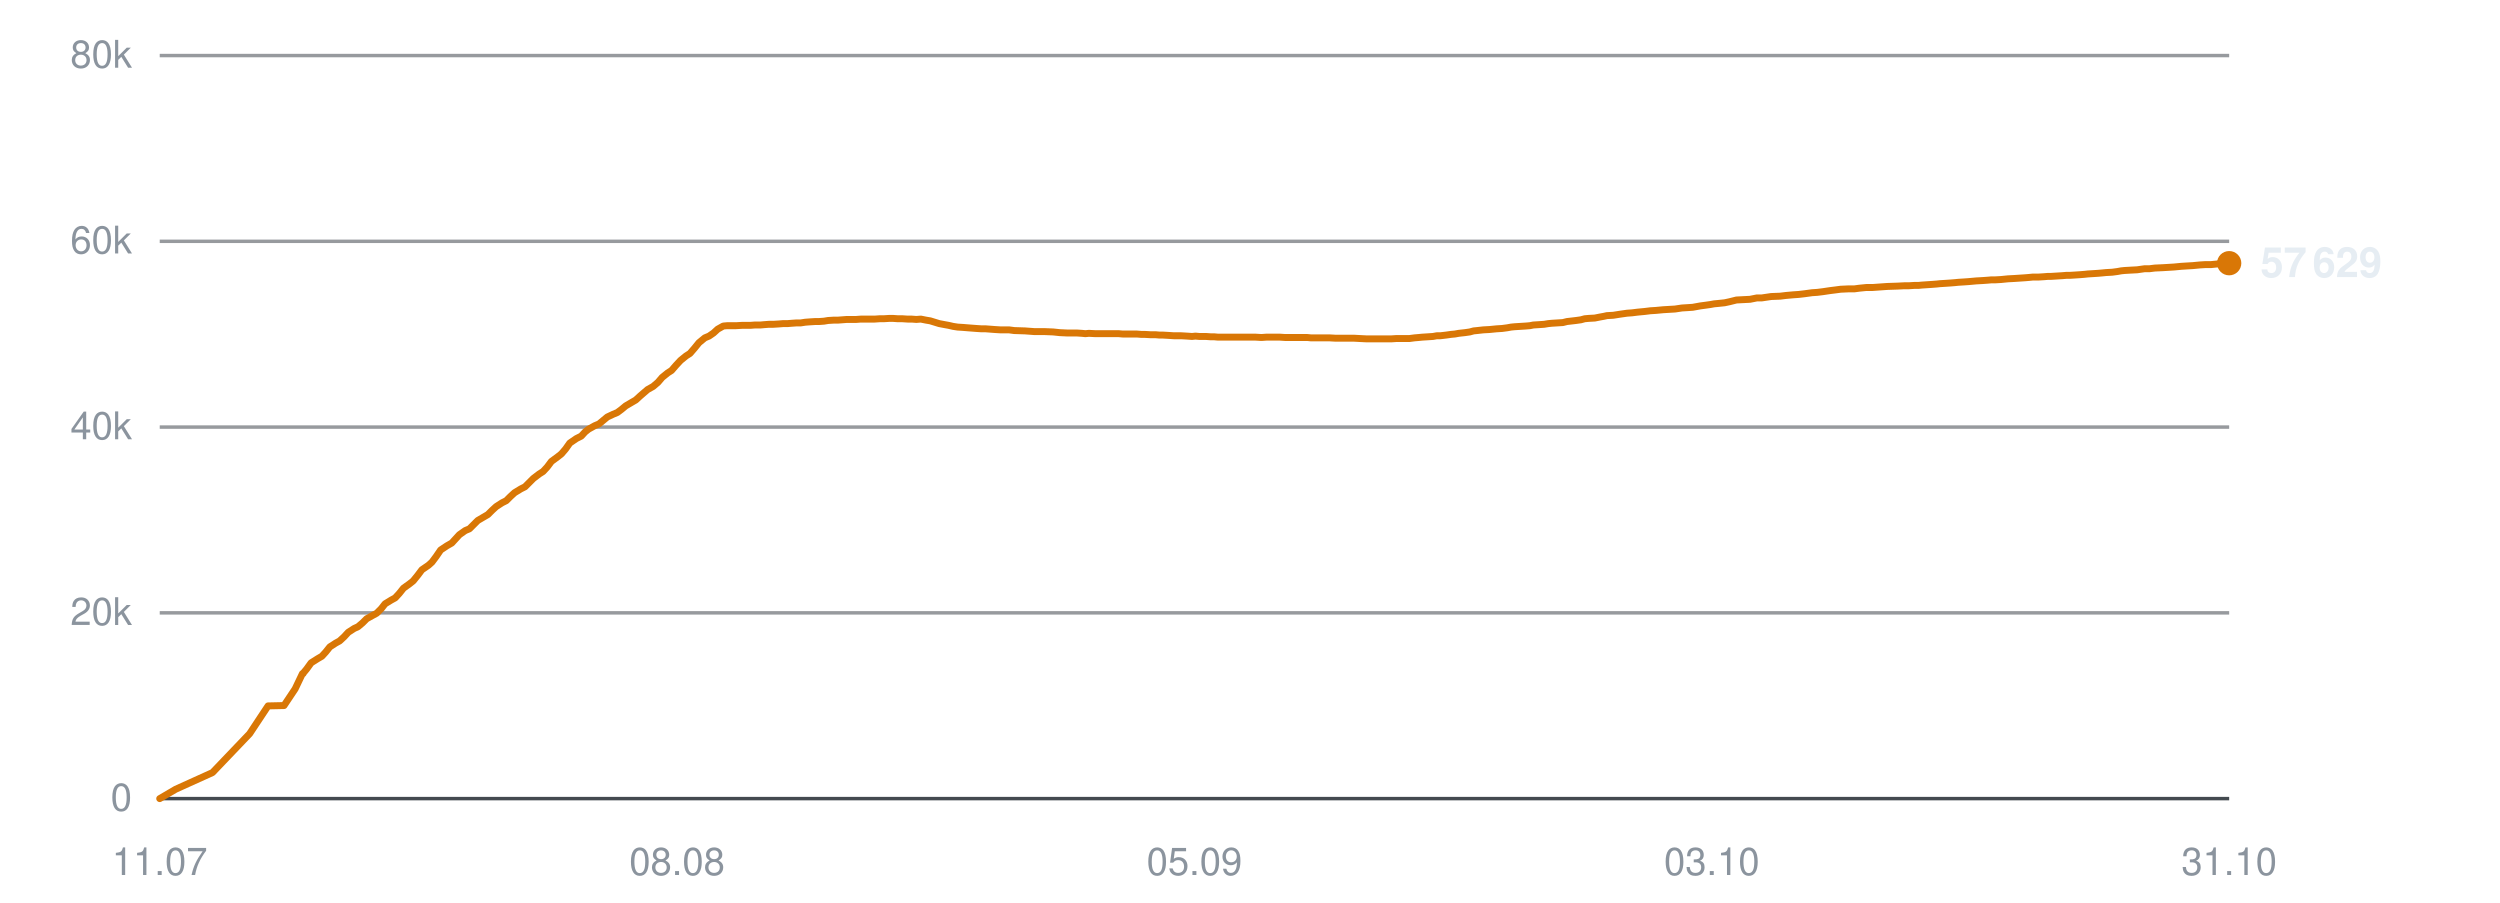
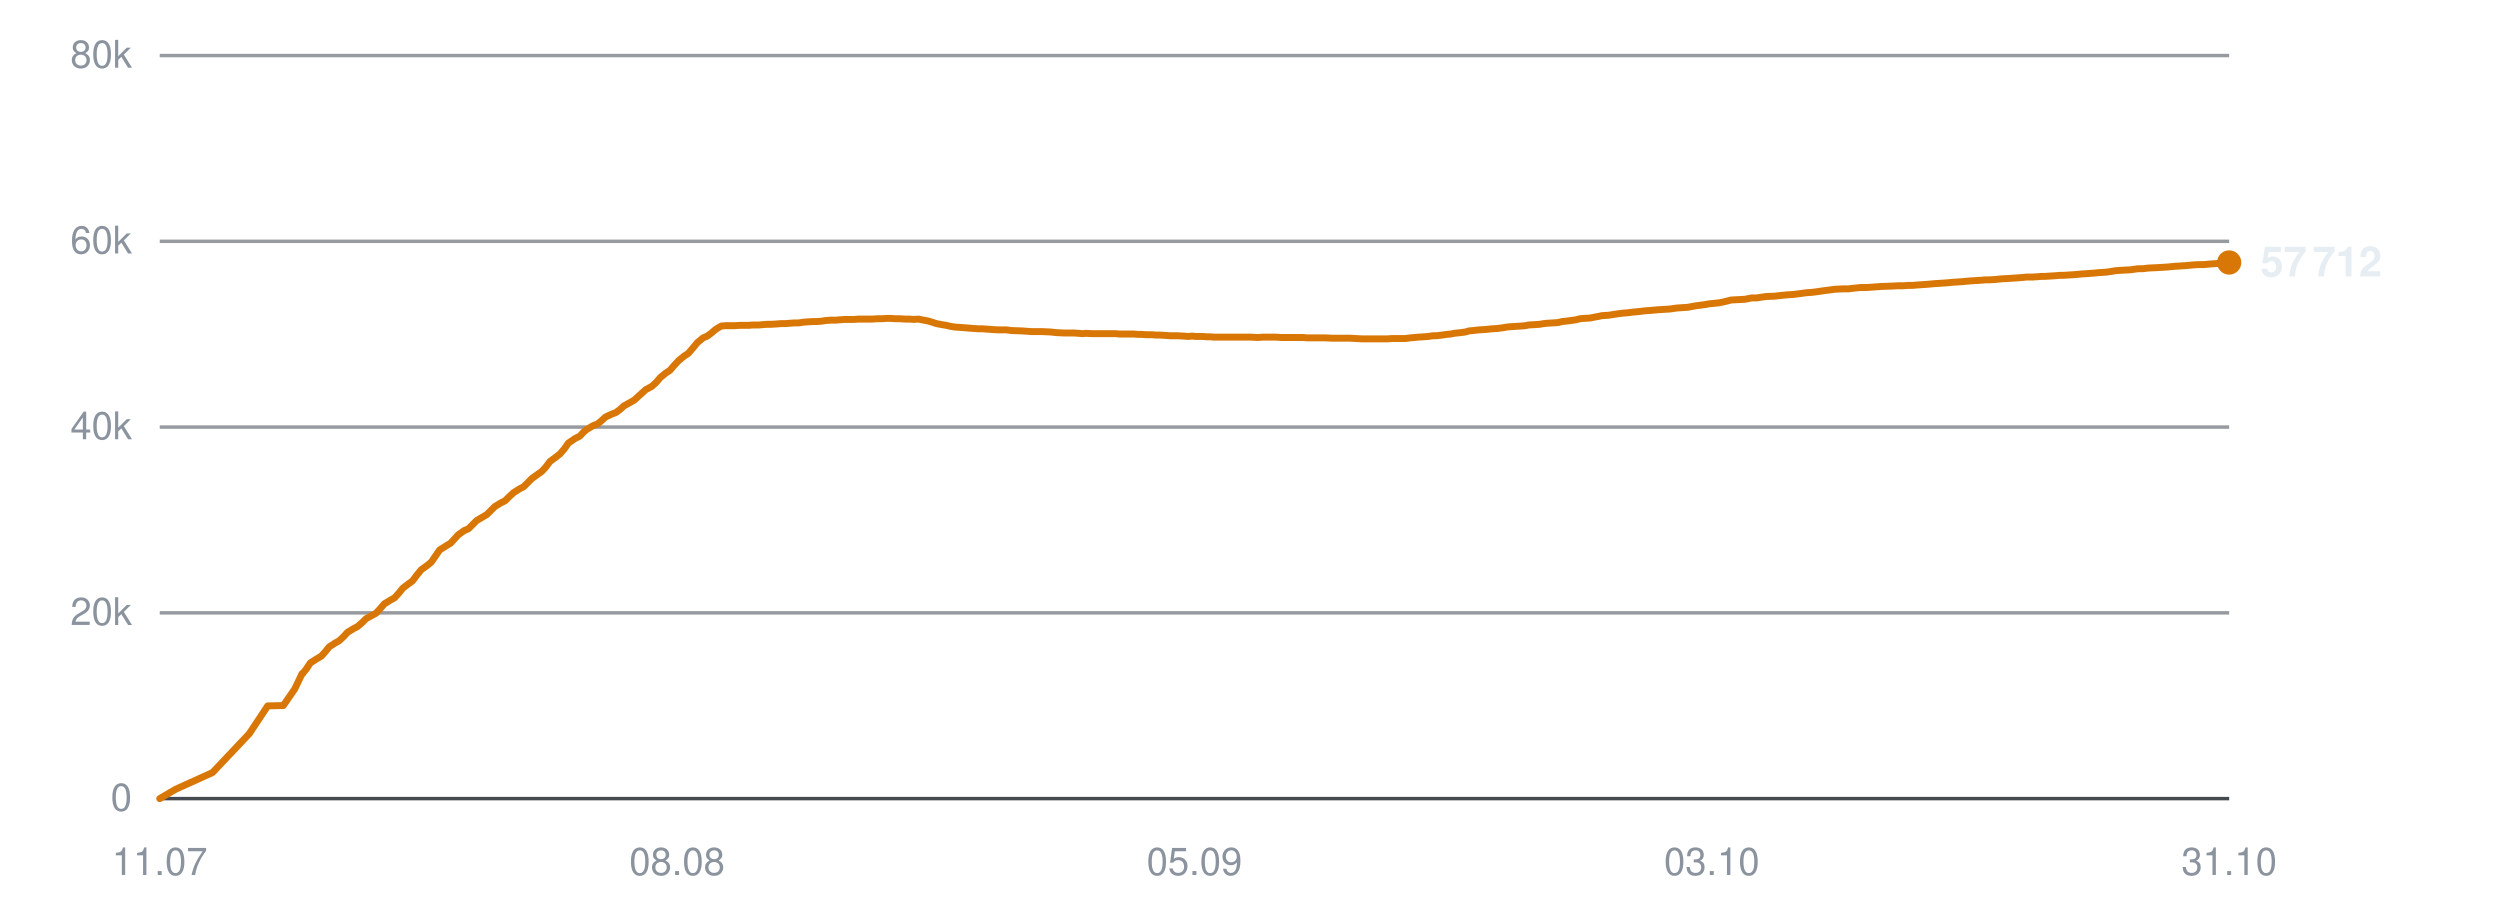
<svg xmlns="http://www.w3.org/2000/svg" viewBox="0 0 720 260" width="720" height="260" role="img" aria-label="Subscribers over time">
  <line x1="46" y1="230.0" x2="642" y2="230.0" stroke="#30363d" stroke-width="1" opacity="0.9" />
  <text x="38" y="233.5" text-anchor="end" font-family="-apple-system,BlinkMacSystemFont,'Segoe UI',Helvetica,Arial,sans-serif" font-size="11" fill="#8b949e">0</text>
  <line x1="46" y1="176.5" x2="642" y2="176.5" stroke="#30363d" stroke-width="1" opacity="0.5" />
  <text x="38" y="180.0" text-anchor="end" font-family="-apple-system,BlinkMacSystemFont,'Segoe UI',Helvetica,Arial,sans-serif" font-size="11" fill="#8b949e">20k</text>
  <line x1="46" y1="123.0" x2="642" y2="123.0" stroke="#30363d" stroke-width="1" opacity="0.5" />
  <text x="38" y="126.5" text-anchor="end" font-family="-apple-system,BlinkMacSystemFont,'Segoe UI',Helvetica,Arial,sans-serif" font-size="11" fill="#8b949e">40k</text>
  <line x1="46" y1="69.5" x2="642" y2="69.5" stroke="#30363d" stroke-width="1" opacity="0.5" />
  <text x="38" y="73.0" text-anchor="end" font-family="-apple-system,BlinkMacSystemFont,'Segoe UI',Helvetica,Arial,sans-serif" font-size="11" fill="#8b949e">60k</text>
  <line x1="46" y1="16.0" x2="642" y2="16.0" stroke="#30363d" stroke-width="1" opacity="0.5" />
  <text x="38" y="19.5" text-anchor="end" font-family="-apple-system,BlinkMacSystemFont,'Segoe UI',Helvetica,Arial,sans-serif" font-size="11" fill="#8b949e">80k</text>
  <text x="46.0" y="252" text-anchor="middle" font-family="-apple-system,BlinkMacSystemFont,'Segoe UI',Helvetica,Arial,sans-serif" font-size="11" fill="#8b949e">11.07</text>
  <text x="195.0" y="252" text-anchor="middle" font-family="-apple-system,BlinkMacSystemFont,'Segoe UI',Helvetica,Arial,sans-serif" font-size="11" fill="#8b949e">08.08</text>
  <text x="344.0" y="252" text-anchor="middle" font-family="-apple-system,BlinkMacSystemFont,'Segoe UI',Helvetica,Arial,sans-serif" font-size="11" fill="#8b949e">05.09</text>
  <text x="493.0" y="252" text-anchor="middle" font-family="-apple-system,BlinkMacSystemFont,'Segoe UI',Helvetica,Arial,sans-serif" font-size="11" fill="#8b949e">03.10</text>
  <text x="642.0" y="252" text-anchor="middle" font-family="-apple-system,BlinkMacSystemFont,'Segoe UI',Helvetica,Arial,sans-serif" font-size="11" fill="#8b949e">31.10</text>
-   <polyline points="46.0,230.0 50.6,227.3 61.2,222.5 71.9,211.3 77.2,203.3 81.8,203.2 85.0,198.4 87.1,194.0 87.3,194.0 87.3,193.9 88.3,192.7 89.6,190.9 91.5,189.7 92.7,189.0 93.8,187.8 95.0,186.3 96.7,185.2 97.8,184.6 99.1,183.4 100.3,182.1 102.0,181.0 103.1,180.5 104.4,179.4 105.6,178.2 107.4,177.2 108.5,176.6 109.8,175.3 110.9,173.9 112.7,172.8 113.8,172.2 115.0,170.9 116.2,169.4 118.0,168.1 119.0,167.3 120.3,165.7 121.5,164.1 123.4,162.8 124.4,161.9 125.6,160.3 126.9,158.4 128.7,157.2 130.1,156.4 131.2,155.2 132.3,154.0 134.0,152.8 135.2,152.3 136.4,151.1 137.6,149.9 139.3,148.9 140.5,148.2 141.7,147.0 142.9,145.9 144.6,144.8 145.8,144.2 147.0,143.0 148.2,141.9 150.0,140.8 151.2,140.2 152.4,139.0 153.6,137.8 155.3,136.5 156.4,135.8 157.6,134.5 158.8,132.9 160.7,131.5 161.7,130.7 162.9,129.3 164.1,127.6 166.0,126.3 167.4,125.6 168.5,124.4 169.5,123.6 171.3,122.6 172.5,122.1 173.7,121.1 174.9,120.1 176.6,119.3 177.8,118.8 179.0,117.9 180.2,116.9 181.9,115.9 183.1,115.2 184.3,114.1 186.5,112.2 188.1,111.3 189.5,110.1 190.7,108.7 192.3,107.4 193.4,106.7 194.7,105.2 196.0,103.8 197.6,102.5 198.7,101.8 200.0,100.3 201.3,98.7 203.0,97.3 204.2,96.8 205.5,95.9 206.7,94.8 208.3,93.9 209.4,93.8 210.8,93.8 212.0,93.8 213.7,93.7 214.8,93.7 216.1,93.7 217.4,93.6 219.0,93.6 220.1,93.5 221.4,93.4 222.7,93.4 224.3,93.3 225.5,93.2 226.8,93.2 228.0,93.1 229.4,93.0 230.6,93.0 231.9,92.8 233.2,92.7 234.8,92.6 235.9,92.6 237.3,92.5 238.5,92.3 240.1,92.2 241.3,92.2 242.6,92.1 243.9,92.0 245.4,92.0 246.6,92.0 247.9,91.9 249.2,91.9 250.8,91.9 251.9,91.9 253.3,91.8 254.5,91.8 256.1,91.7 257.2,91.7 258.6,91.8 259.9,91.8 261.4,91.9 262.6,91.9 263.9,92.0 265.2,91.9 266.7,92.2 267.9,92.4 269.2,92.8 270.5,93.2 272.1,93.5 273.2,93.7 274.5,94.0 275.8,94.2 277.4,94.3 278.6,94.4 279.9,94.5 281.2,94.6 282.7,94.7 283.9,94.7 285.2,94.8 286.5,94.9 288.1,95.0 289.2,95.0 290.6,95.0 292.1,95.2 295.2,95.3 297.9,95.5 300.8,95.5 303.3,95.6 305.2,95.8 307.3,95.9 308.3,95.9 310.1,95.9 311.6,96.0 312.6,96.1 313.6,96.0 315.5,96.1 317.4,96.1 319.3,96.1 320.8,96.1 322.2,96.1 323.3,96.2 324.3,96.2 325.9,96.2 327.4,96.2 328.6,96.3 329.6,96.3 331.3,96.4 332.8,96.4 333.9,96.5 334.9,96.5 336.6,96.6 338.1,96.7 339.2,96.7 340.2,96.7 341.9,96.8 343.3,96.9 344.3,96.8 345.4,96.9 347.3,96.9 348.7,97.0 349.7,97.0 350.8,97.1 352.6,97.1 354.4,97.1 356.3,97.1 357.9,97.1 359.4,97.1 360.6,97.1 361.6,97.1 363.3,97.2 364.7,97.1 365.9,97.1 366.8,97.1 368.6,97.1 370.1,97.2 371.2,97.2 372.2,97.2 373.9,97.2 375.4,97.2 376.5,97.2 377.5,97.3 379.2,97.3 380.6,97.3 381.6,97.3 382.8,97.3 384.6,97.4 386.2,97.4 387.1,97.4 388.1,97.4 389.9,97.4 391.7,97.5 393.7,97.6 395.3,97.6 396.8,97.6 397.9,97.6 398.9,97.6 400.6,97.6 402.1,97.5 403.3,97.5 404.2,97.5 405.9,97.5 407.4,97.3 408.6,97.2 409.6,97.1 411.2,97.0 412.7,96.9 413.8,96.7 414.8,96.7 416.5,96.5 417.9,96.3 419.0,96.2 420.1,96.0 421.9,95.8 423.3,95.6 424.4,95.3 425.4,95.2 427.2,95.0 429.0,94.9 431.0,94.7 432.6,94.6 434.1,94.4 435.2,94.2 436.2,94.1 437.8,94.0 439.4,93.9 440.6,93.8 441.6,93.6 443.2,93.5 444.7,93.4 445.9,93.2 446.9,93.1 448.5,93.0 450.1,92.9 451.3,92.6 452.2,92.5 453.9,92.3 455.3,92.1 456.4,91.8 457.5,91.7 459.3,91.6 460.8,91.3 461.9,91.1 462.8,90.9 464.6,90.8 466.5,90.5 468.6,90.2 470.0,90.1 471.6,89.9 473.7,89.7 475.3,89.5 476.9,89.4 479.0,89.2 480.7,89.1 482.4,89.0 484.4,88.7 486.0,88.6 487.5,88.5 489.7,88.1 491.2,87.9 492.6,87.7 493.7,87.5 494.8,87.4 496.7,87.2 498.1,86.9 500.1,86.4 502.0,86.3 504.0,86.2 506.0,85.8 507.4,85.8 510.1,85.4 512.7,85.3 514.3,85.1 516.5,84.9 518.0,84.8 519.7,84.6 521.9,84.3 523.4,84.2 525.0,84.0 527.0,83.7 528.6,83.5 530.1,83.3 532.2,83.2 534.0,83.2 535.5,83.0 537.5,82.8 539.3,82.8 543.5,82.5 546.5,82.4 548.4,82.3 549.7,82.3 551.3,82.2 552.5,82.2 553.5,82.1 555.0,82.0 556.5,81.9 557.8,81.8 558.7,81.7 560.3,81.6 561.8,81.5 563.0,81.4 564.0,81.3 565.6,81.2 567.0,81.1 568.1,81.0 569.2,80.9 571.0,80.8 572.4,80.7 573.5,80.6 574.6,80.6 576.3,80.5 578.3,80.3 580.2,80.2 581.7,80.1 583.2,80.0 584.4,79.9 585.4,79.8 587.0,79.8 588.6,79.7 589.8,79.6 590.7,79.6 592.3,79.5 593.9,79.4 595.1,79.3 596.1,79.3 597.7,79.2 599.2,79.1 600.4,79.0 601.3,78.9 602.9,78.8 604.4,78.7 605.5,78.6 606.5,78.5 608.3,78.4 609.8,78.2 610.9,78.0 611.9,77.9 613.6,77.8 615.5,77.7 617.6,77.4 619.0,77.4 620.6,77.2 622.8,77.1 624.5,77.0 626.1,76.9 628.2,76.7 629.8,76.6 631.5,76.5 633.6,76.3 635.2,76.2 636.8,76.2 638.8,76.0 640.5,75.9 642.0,75.8" fill="none" stroke="#d97706" stroke-width="2" stroke-linejoin="round" stroke-linecap="round" />
-   <circle cx="642.0" cy="75.8" r="3.5" fill="#d97706" />
-   <text x="651.0" y="79.8" font-family="-apple-system,BlinkMacSystemFont,'Segoe UI',Helvetica,Arial,sans-serif" font-size="12" font-weight="600" fill="#e6edf3">57 629</text>
+   <polyline points="46.0,230.0 50.6,227.3 61.2,222.5 71.8,211.3 77.1,203.3 81.6,203.2 84.9,198.4 87.0,194.0 87.2,194.0 87.2,193.9 88.2,192.7 89.4,190.9 91.3,189.7 92.5,189.0 93.6,187.8 94.8,186.3 96.5,185.2 97.6,184.6 98.9,183.4 100.1,182.1 101.9,181.0 102.9,180.5 104.2,179.4 105.4,178.2 107.2,177.2 108.3,176.6 109.5,175.3 110.7,173.9 112.5,172.8 113.6,172.2 114.8,170.9 116.0,169.4 117.7,168.1 118.8,167.3 120.0,165.7 121.3,164.1 123.1,162.8 124.2,161.9 125.3,160.3 126.6,158.4 128.5,157.2 129.8,156.4 130.9,155.2 132.0,154.0 133.7,152.8 134.9,152.3 136.1,151.1 137.3,149.9 139.0,148.9 140.2,148.2 141.4,147.0 142.5,145.9 144.3,144.8 145.5,144.2 146.7,143.0 147.9,141.9 149.6,140.8 150.8,140.2 152.0,139.0 153.2,137.8 155.0,136.5 156.0,135.8 157.2,134.5 158.4,132.9 160.3,131.5 161.3,130.7 162.5,129.3 163.7,127.6 165.6,126.3 167.0,125.6 168.1,124.4 169.1,123.6 170.8,122.6 172.1,122.1 173.3,121.1 174.4,120.1 176.1,119.3 177.4,118.8 178.6,117.9 179.7,116.9 181.5,115.9 182.7,115.2 183.9,114.1 186.0,112.2 187.7,111.3 189.0,110.1 190.2,108.7 191.8,107.4 192.9,106.7 194.2,105.2 195.5,103.8 197.1,102.5 198.2,101.8 199.5,100.3 200.8,98.7 202.5,97.3 203.7,96.8 204.9,95.9 206.2,94.8 207.7,93.9 208.9,93.8 210.2,93.8 211.5,93.8 213.1,93.7 214.2,93.7 215.6,93.7 216.8,93.6 218.5,93.6 219.6,93.5 220.9,93.4 222.1,93.4 223.7,93.3 224.9,93.2 226.2,93.2 227.4,93.1 228.8,93.0 230.0,93.0 231.3,92.8 232.6,92.7 234.2,92.6 235.3,92.6 236.6,92.5 237.9,92.3 239.5,92.2 240.7,92.2 241.9,92.1 243.2,92.0 244.8,92.0 245.9,92.0 247.3,91.9 248.5,91.9 250.1,91.9 251.2,91.9 252.6,91.8 253.8,91.8 255.4,91.7 256.5,91.7 257.9,91.8 259.2,91.8 260.7,91.9 261.9,91.9 263.2,92.0 264.5,91.9 266.0,92.2 267.1,92.4 268.5,92.8 269.7,93.2 271.3,93.5 272.5,93.7 273.8,94.0 275.1,94.2 276.6,94.3 277.9,94.4 279.1,94.5 280.4,94.6 281.9,94.7 283.1,94.7 284.4,94.8 285.7,94.9 287.3,95.0 288.4,95.0 289.8,95.0 291.3,95.2 294.3,95.3 297.1,95.5 300.0,95.5 302.4,95.6 304.3,95.8 306.4,95.9 307.4,95.9 309.3,95.9 310.7,96.0 311.8,96.1 312.7,96.0 314.6,96.1 316.5,96.1 318.4,96.1 319.8,96.1 321.3,96.1 322.4,96.2 323.3,96.2 325.0,96.2 326.5,96.2 327.7,96.3 328.6,96.3 330.3,96.4 331.8,96.4 332.9,96.5 334.0,96.5 335.6,96.6 337.1,96.7 338.2,96.7 339.2,96.7 340.9,96.8 342.3,96.9 343.3,96.8 344.4,96.9 346.3,96.9 347.7,97.0 348.6,97.0 349.7,97.1 351.6,97.1 353.3,97.1 355.3,97.1 356.9,97.1 358.4,97.1 359.5,97.1 360.5,97.1 362.2,97.2 363.7,97.1 364.8,97.1 365.8,97.1 367.5,97.1 369.0,97.2 370.1,97.2 371.1,97.2 372.8,97.2 374.3,97.2 375.4,97.2 376.4,97.3 378.1,97.3 379.5,97.3 380.5,97.3 381.6,97.3 383.5,97.4 385.0,97.4 386.0,97.4 387.0,97.4 388.8,97.4 390.5,97.5 392.5,97.6 394.1,97.6 395.6,97.6 396.8,97.6 397.7,97.6 399.4,97.6 400.9,97.5 402.1,97.5 403.0,97.5 404.7,97.5 406.2,97.3 407.4,97.2 408.4,97.1 410.0,97.0 411.4,96.9 412.6,96.7 413.6,96.7 415.3,96.5 416.7,96.3 417.8,96.2 418.8,96.0 420.6,95.8 422.1,95.6 423.1,95.3 424.2,95.2 426.0,95.0 427.7,94.9 429.7,94.7 431.3,94.6 432.8,94.4 433.9,94.2 434.9,94.1 436.5,94.0 438.1,93.9 439.3,93.8 440.2,93.6 441.9,93.5 443.4,93.4 444.6,93.2 445.5,93.1 447.2,93.0 448.7,92.9 449.9,92.6 450.9,92.5 452.5,92.3 453.9,92.1 455.0,91.8 456.1,91.7 457.9,91.6 459.4,91.3 460.5,91.1 461.4,90.9 463.2,90.8 465.1,90.5 467.2,90.2 468.6,90.1 470.2,89.9 472.3,89.7 473.9,89.5 475.4,89.4 477.6,89.2 479.3,89.1 480.9,89.0 483.0,88.7 484.5,88.6 486.1,88.5 488.2,88.1 489.7,87.9 491.2,87.7 492.2,87.5 493.3,87.4 495.2,87.2 496.6,86.9 498.6,86.4 500.5,86.3 502.5,86.2 504.5,85.8 505.9,85.8 508.6,85.4 511.1,85.3 512.8,85.1 514.9,84.9 516.5,84.8 518.1,84.6 520.3,84.3 521.8,84.2 523.4,84.0 525.4,83.7 527.0,83.5 528.5,83.3 530.5,83.2 532.3,83.2 533.9,83.0 535.9,82.8 537.7,82.8 541.8,82.5 544.8,82.4 546.7,82.3 548.1,82.3 549.6,82.2 550.8,82.2 551.8,82.1 553.3,82.0 554.8,81.9 556.0,81.8 557.0,81.7 558.6,81.6 560.1,81.5 561.3,81.4 562.3,81.3 563.9,81.2 565.3,81.1 566.3,81.0 567.5,80.9 569.2,80.8 570.7,80.7 571.7,80.6 572.8,80.6 574.6,80.5 576.5,80.3 578.5,80.2 579.9,80.1 581.4,80.0 582.6,79.9 583.6,79.8 585.2,79.8 586.8,79.7 587.9,79.6 588.9,79.6 590.5,79.5 592.1,79.4 593.2,79.3 594.2,79.3 595.8,79.2 597.3,79.1 598.5,79.0 599.5,78.9 601.1,78.8 602.5,78.7 603.6,78.6 604.7,78.5 606.4,78.4 607.9,78.2 609.0,78.0 610.0,77.9 611.7,77.8 613.6,77.7 615.7,77.4 617.1,77.4 618.7,77.2 620.9,77.1 622.6,77.0 624.2,76.9 626.3,76.7 627.9,76.6 629.5,76.5 631.6,76.3 633.2,76.2 634.8,76.2 636.9,76.0 638.5,75.9 640.0,75.8 642.0,75.6" fill="none" stroke="#d97706" stroke-width="2" stroke-linejoin="round" stroke-linecap="round" />
+   <circle cx="642.0" cy="75.6" r="3.5" fill="#d97706" />
+   <text x="651.0" y="79.6" font-family="-apple-system,BlinkMacSystemFont,'Segoe UI',Helvetica,Arial,sans-serif" font-size="12" font-weight="600" fill="#e6edf3">57 712</text>
</svg>
